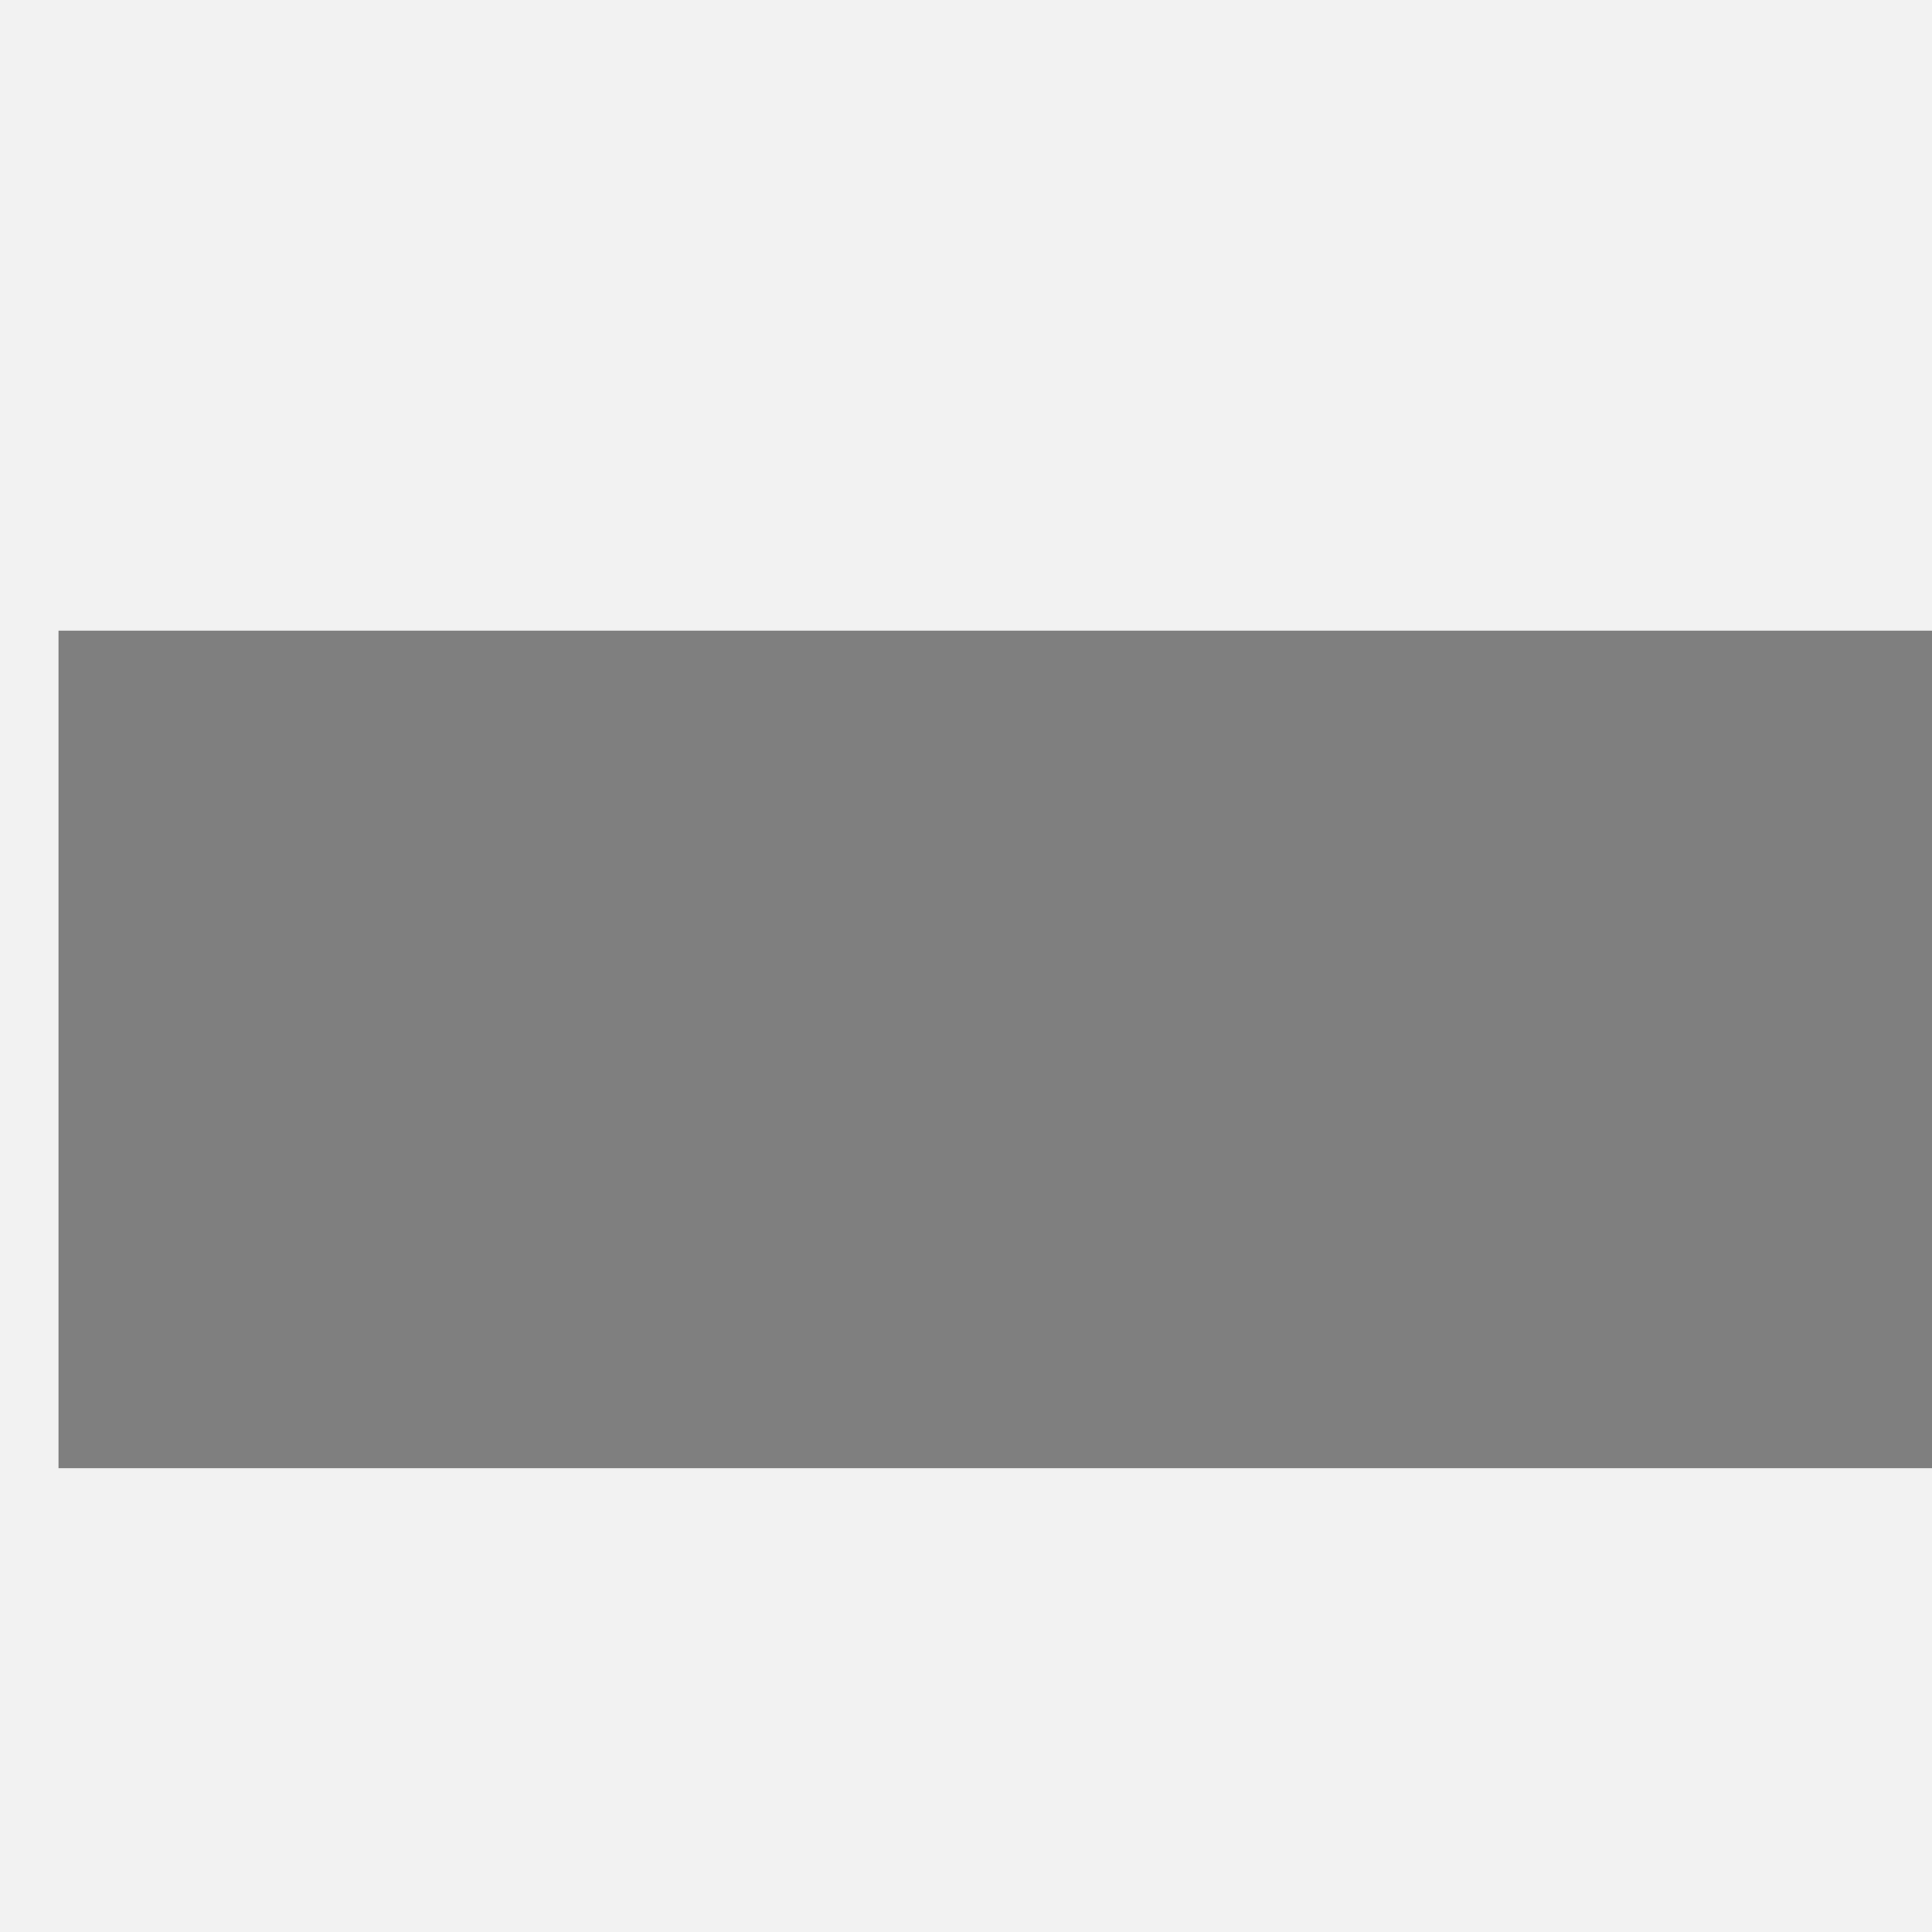
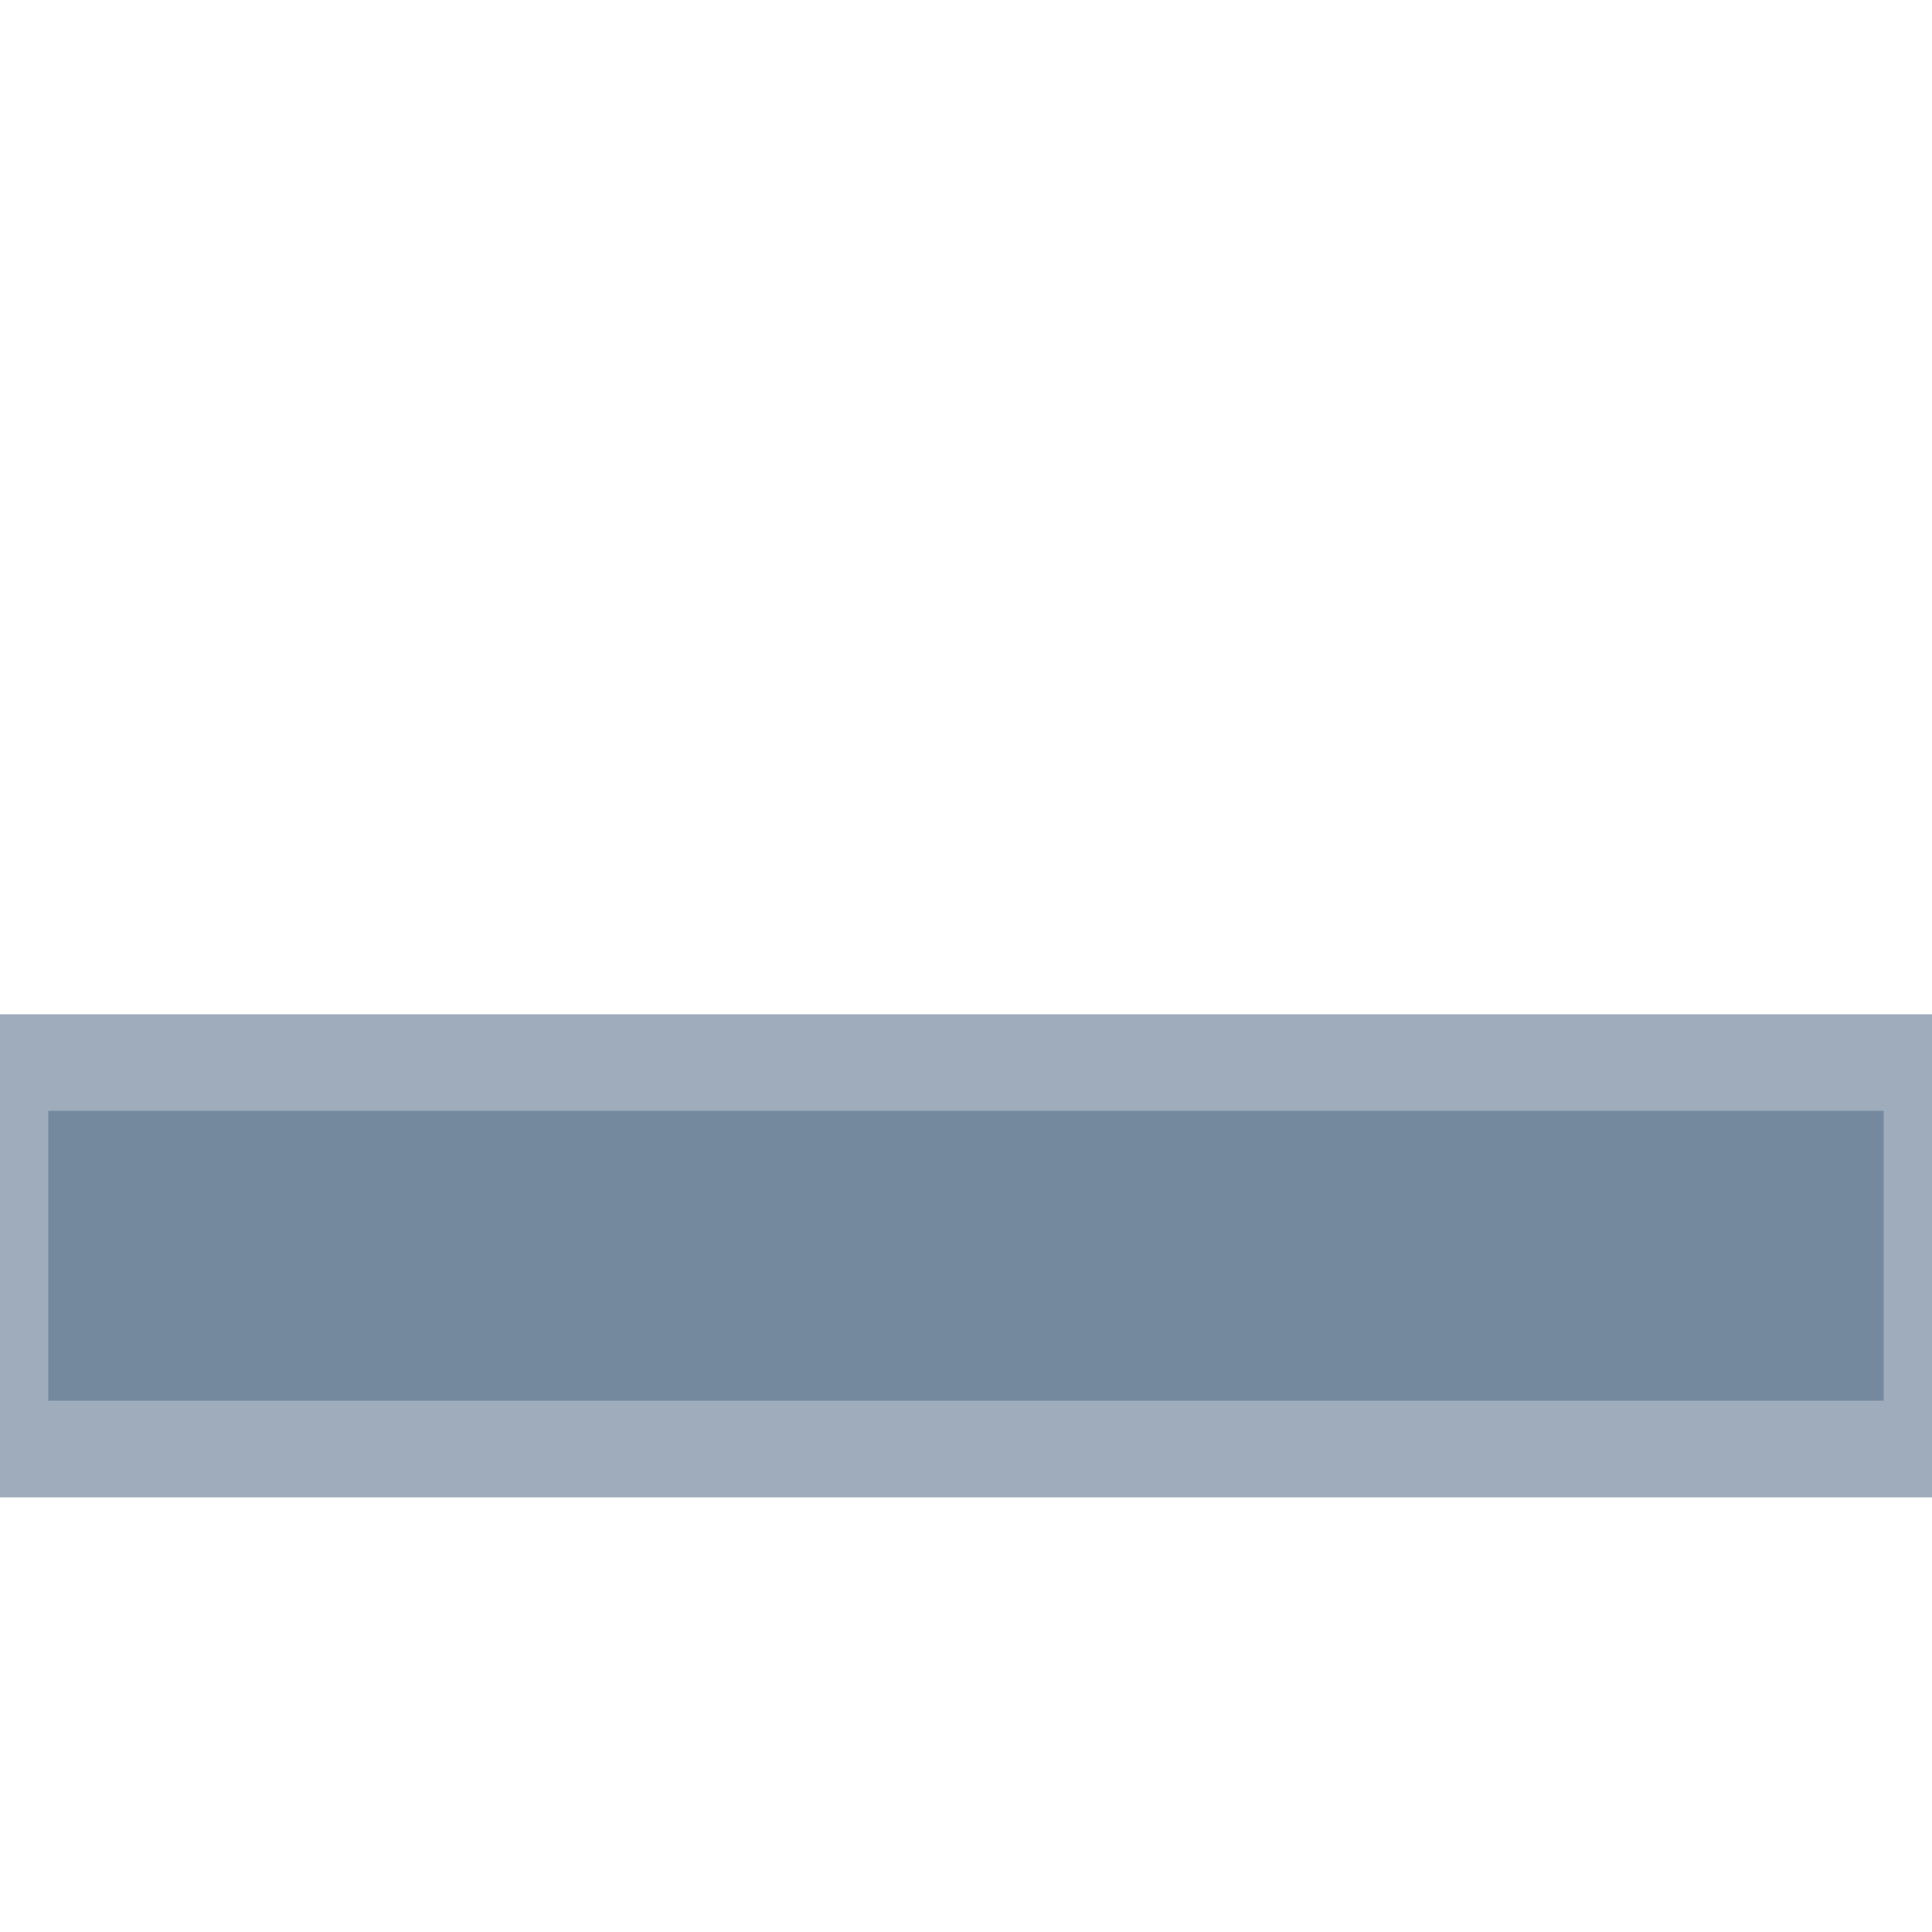
<svg xmlns="http://www.w3.org/2000/svg" width="20" height="20" viewBox="0 0 20 20" preserveAspectRatio="xMidYMid meet">
-   <g transform="translate(10.000 10.000) rotate(0) scale(0.65) translate(-10.000 -10.000)">
-     <g transform="translate(12.500 22.500) rotate(0) scale(1.7277) translate(-12.500 -22.500)">
-       <g transform="translate(20.000 20.000) rotate(180) scale(1.9) translate(-20.000 -20.000)">
-         <g transform="translate(15.500 15.500) rotate(180) scale(1.1) translate(-15.500 -15.500)">
-           <g transform="translate(10.000 10.000) rotate(90) scale(1.5435) translate(-10.000 -10.000)">
-             <circle cx="10.5" cy="12" r="7.5" fill="#f2f2f2" stroke="#7f7f7f" stroke-width="1" />
-             <path d="M829 0V1194H381V1493H1636V1194H1188V0H829Z" fill="#7f7f7f" transform="translate(5.5,4.5) scale(0.006667,-0.006667) translate(-381,-1493)" />
-           </g>
-         </g>
-       </g>
-     </g>
-   </g>
+   <rect id="perception_rect_border" x="0" y="11" width="20" height="4" fill="#74899E" stroke="#9EACBB" stroke-width="1" />
</svg>
